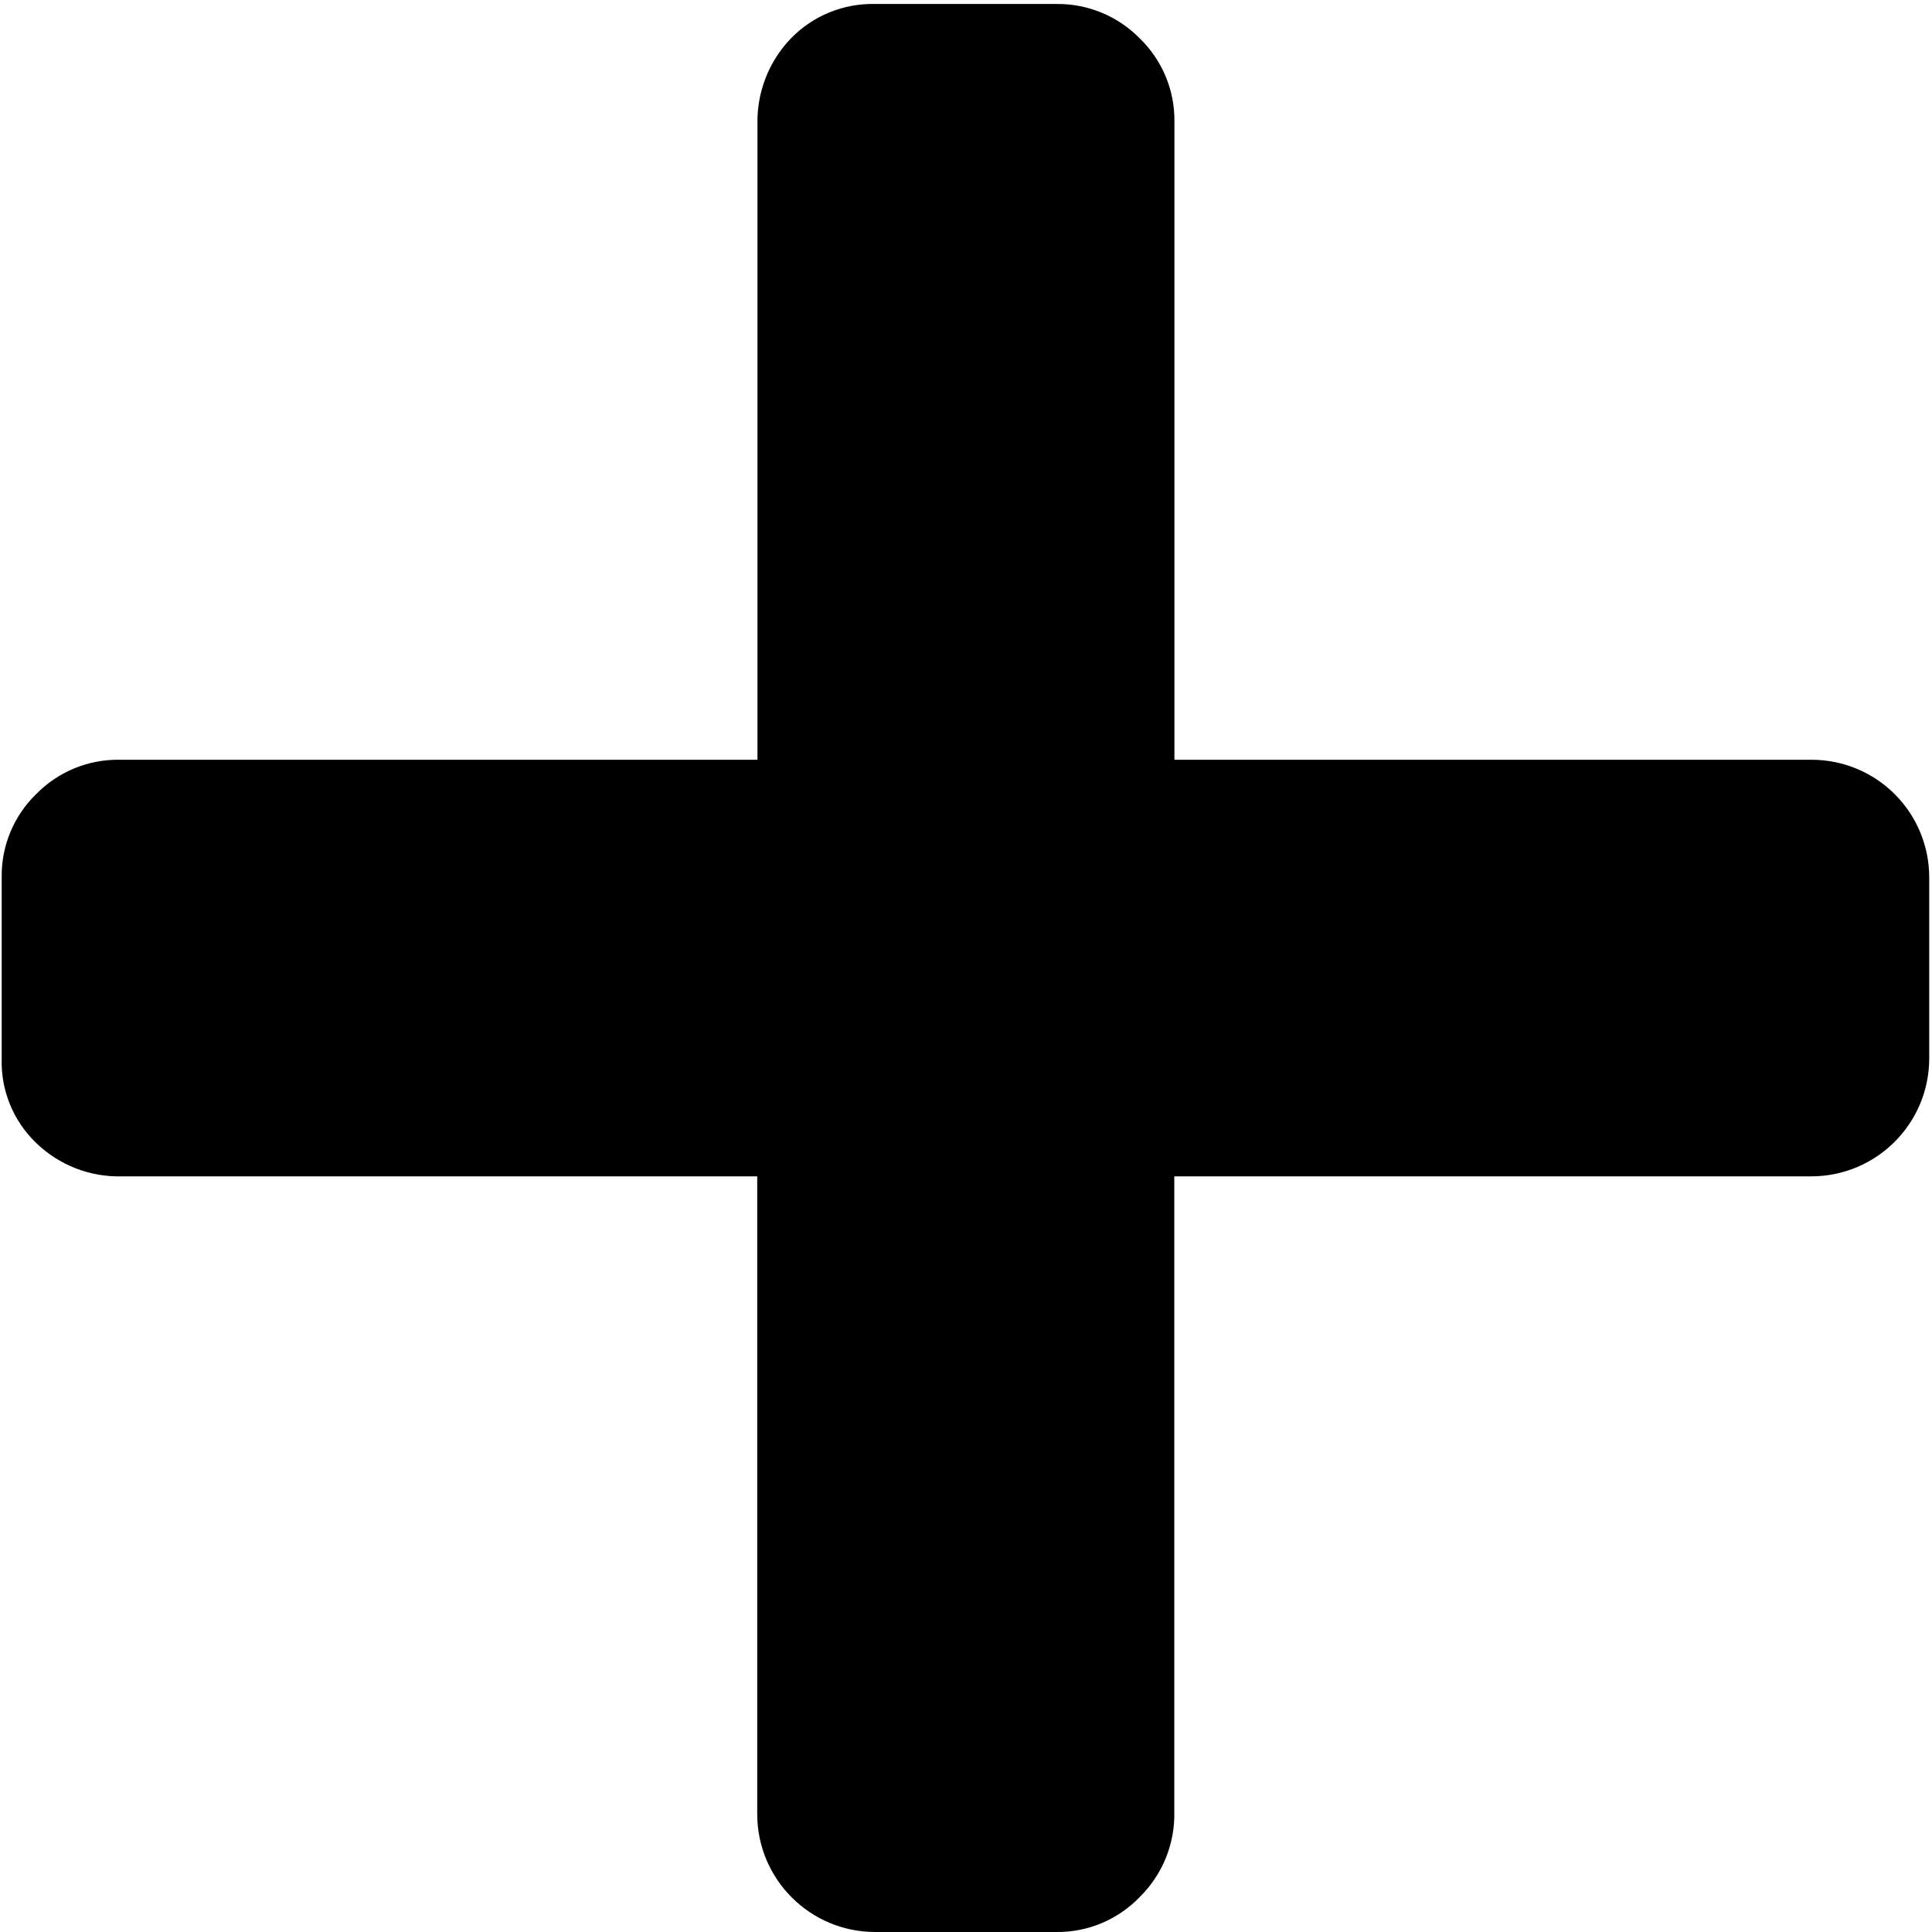
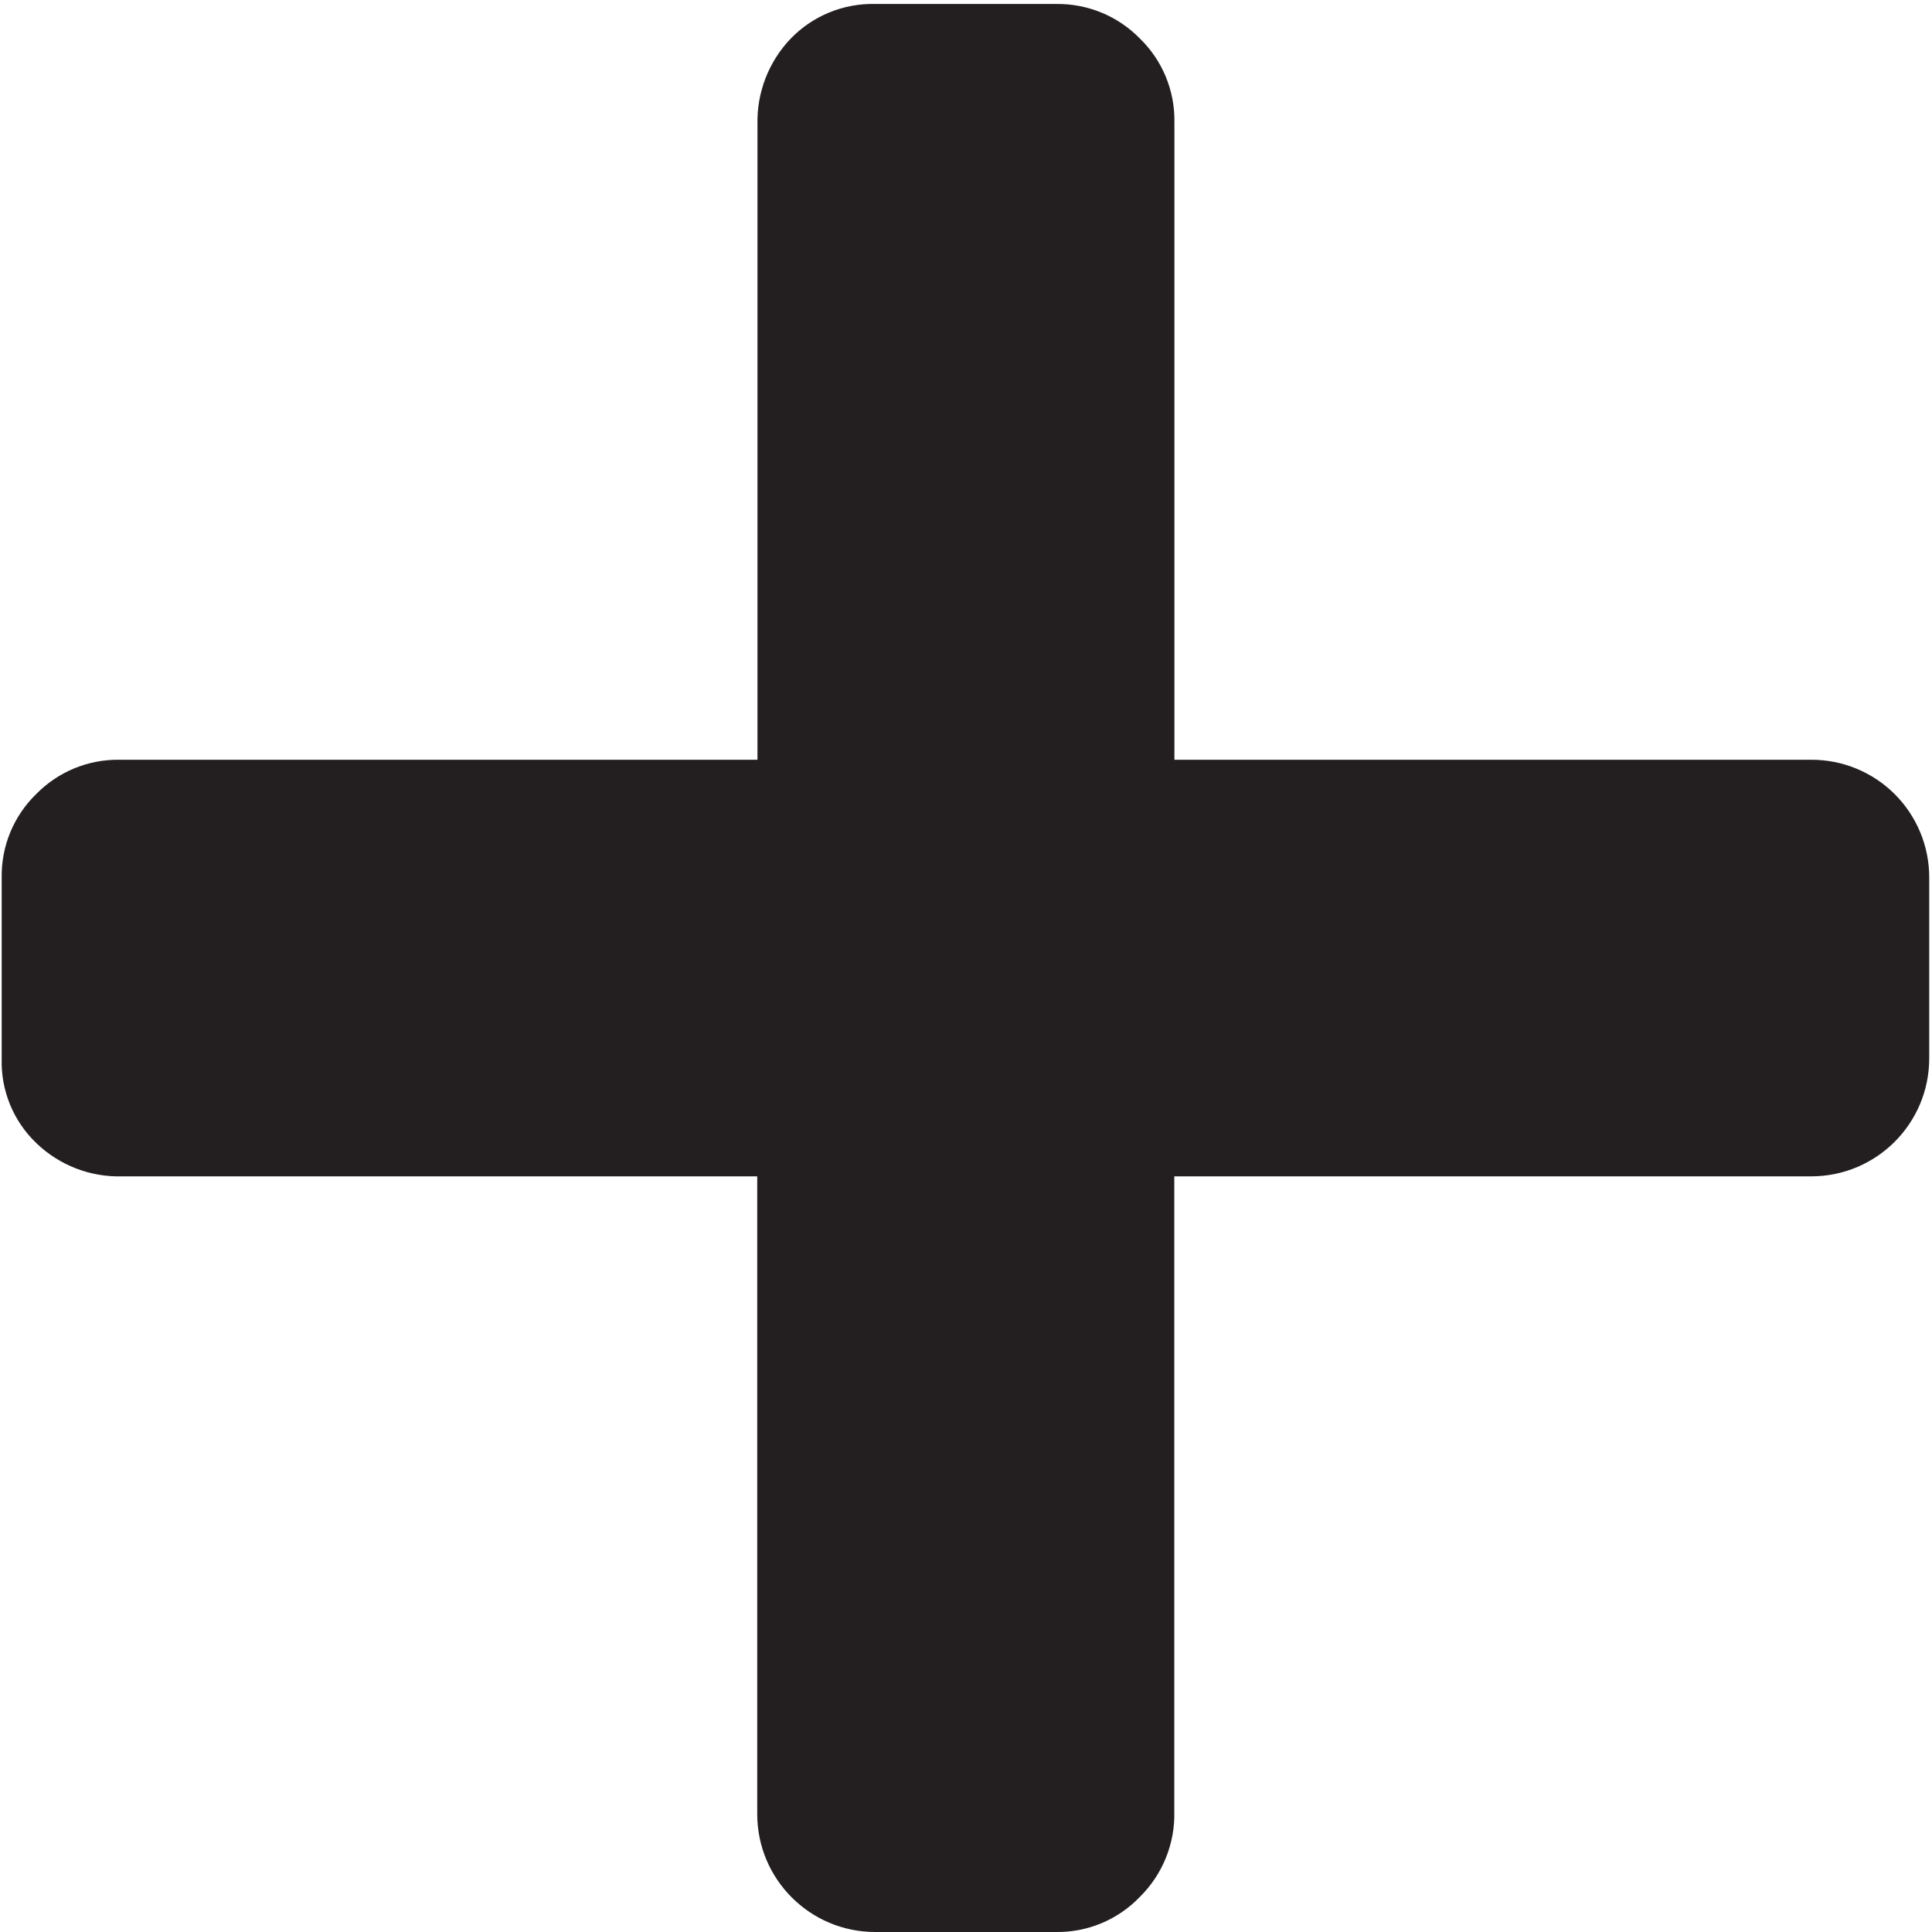
- <svg xmlns="http://www.w3.org/2000/svg" viewBox="0 0 16 16" class="symbol">
-   <path d="M15 6.292a.974.974 0 0 1 .977.975v1.5a.977.977 0 0 1-.977.975H9.725V15a.959.959 0 0 1-.286.71.942.942 0 0 1-.691.29h-1.5a.977.977 0 0 1-.977-.977V9.742H1.015A.984.984 0 0 1 .3 9.466a.93.93 0 0 1-.286-.7v-1.5a.942.942 0 0 1 .286-.69.945.945 0 0 1 .691-.284h5.282V1.031a.993.993 0 0 1 .276-.712.941.941 0 0 1 .7-.286h1.5a.951.951 0 0 1 .691.286.943.943 0 0 1 .286.691v5.282z" data-name="Layer 1" />
+ <svg xmlns="http://www.w3.org/2000/svg" viewBox="0 0 16 16">
+   <defs>
+     <style>.cls-1{fill:#231f20;}</style>
+   </defs>
+   <g id="Layer_1" data-name="Layer 1">
+     <path class="cls-1" d="M15,6.292a.974.974,0,0,1,.977.975v1.5A.977.977,0,0,1,15,9.742H9.725V15a.959.959,0,0,1-.286.71A.942.942,0,0,1,8.748,16h-1.5a.977.977,0,0,1-.977-.977V9.742H1.015A.984.984,0,0,1,.3,9.466a.93.93,0,0,1-.286-.7v-1.5A.942.942,0,0,1,.3,6.576a.945.945,0,0,1,.691-.284H6.273V1.031A.993.993,0,0,1,6.549.319a.941.941,0,0,1,.7-.286h1.5a.951.951,0,0,1,.691.286.943.943,0,0,1,.286.691V6.292Z" />
+   </g>
</svg>
